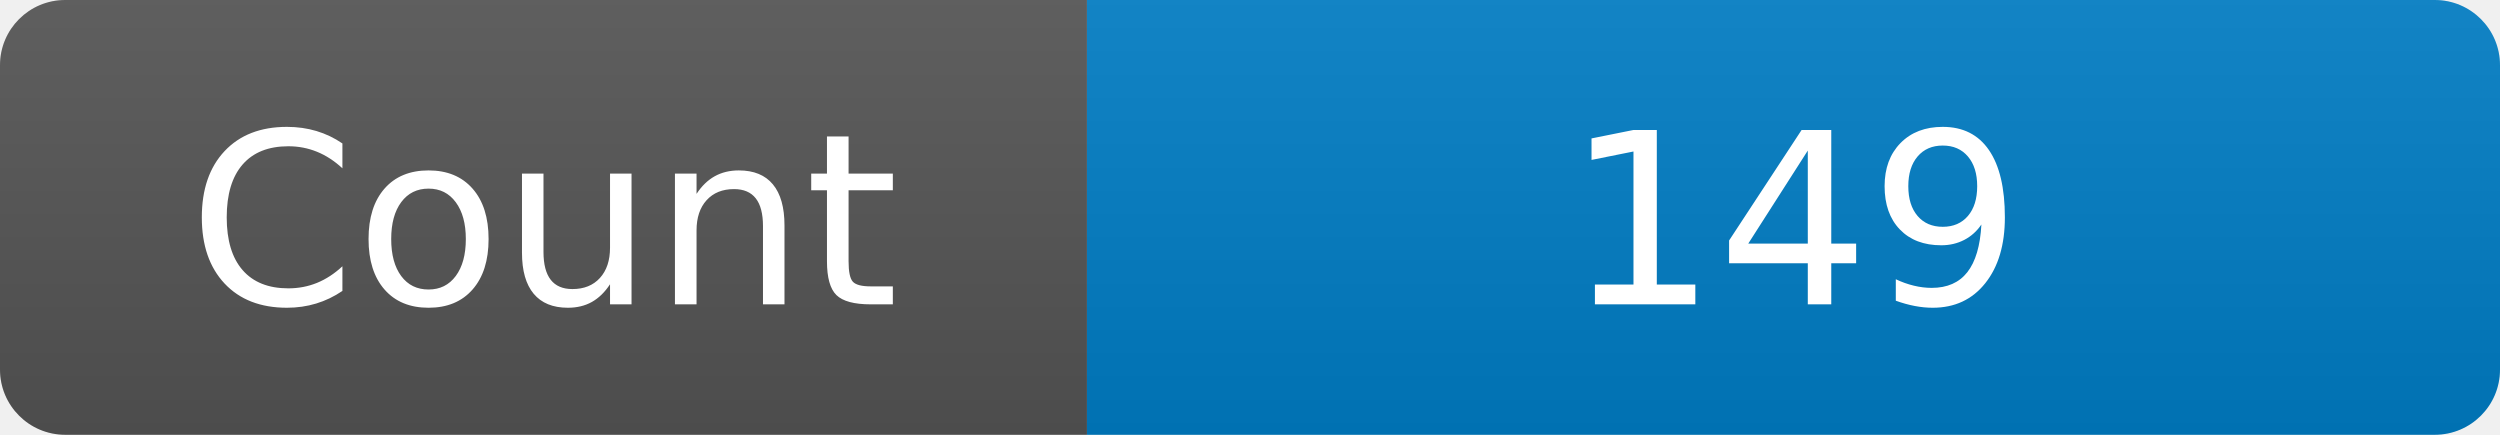
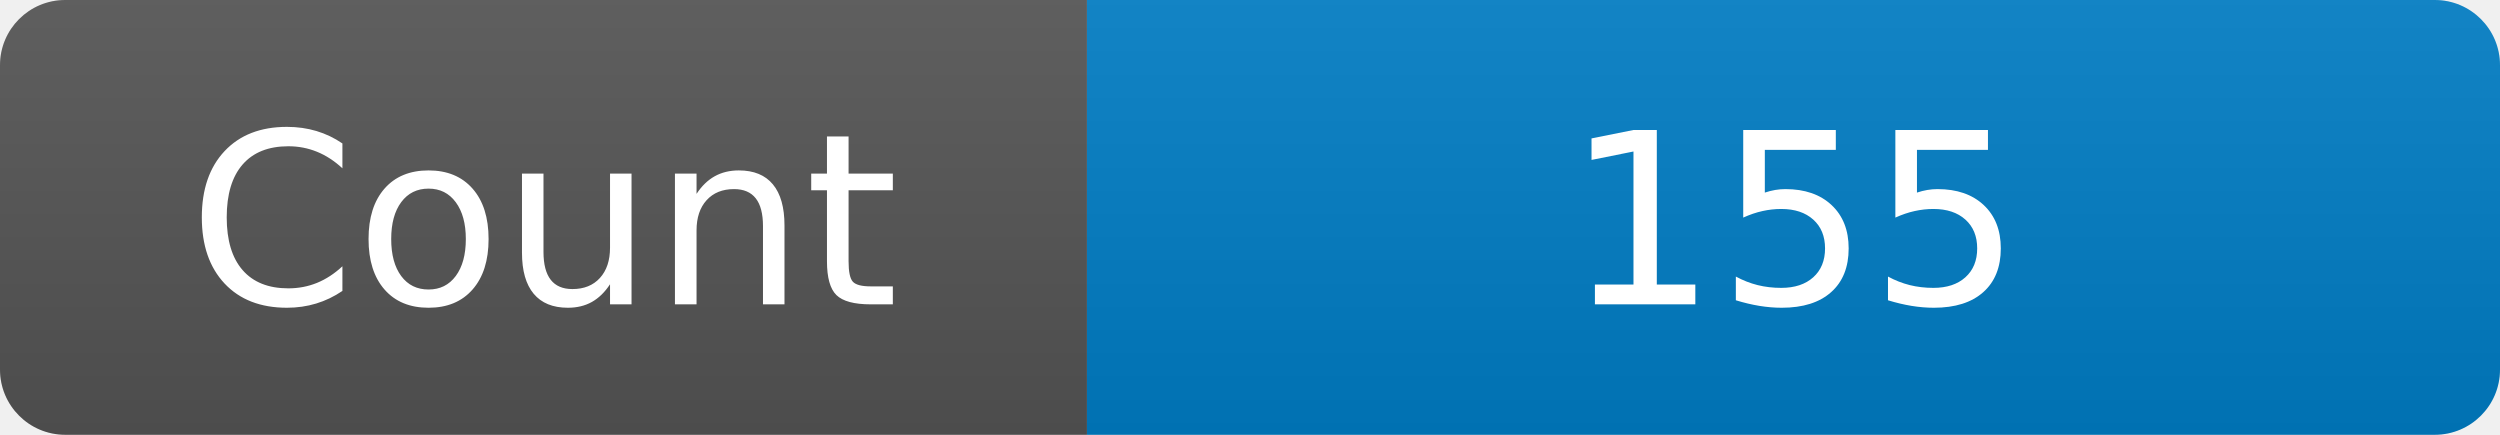
<svg xmlns="http://www.w3.org/2000/svg" width="115" height="20" role="img" aria-label="Maintained?: yes">
  <linearGradient id="s" x2="0" y2="100%">
    <stop offset="0" stop-color="#bbb" stop-opacity=".1" />
    <stop offset="1" stop-opacity=".1" />
  </linearGradient>
  <clipPath id="r">
    <rect width="115" height="20" rx="3" fill="#fff" />
  </clipPath>
  <g clip-path="url(#r)">
    <rect width="50" height="20" fill="#555" />
    <rect x="50" width="160" height="20" fill="#007ec6" />
    <rect width="115" height="20" fill="url(#s)" />
  </g>
  <g fill="#fff" text-anchor="middle" font-family="Verdana,Geneva,DejaVu Sans,sans-serif" font-size="110">
    <text x="250" y="140" transform="scale(.1)" fill="#fff">Count</text>
-     <text x="825" y="140" transform="scale(.1)" fill="#fff">149</text>
+     <text x="825" y="140" transform="scale(.1)" fill="#fff">155</text>
  </g>
</svg>
